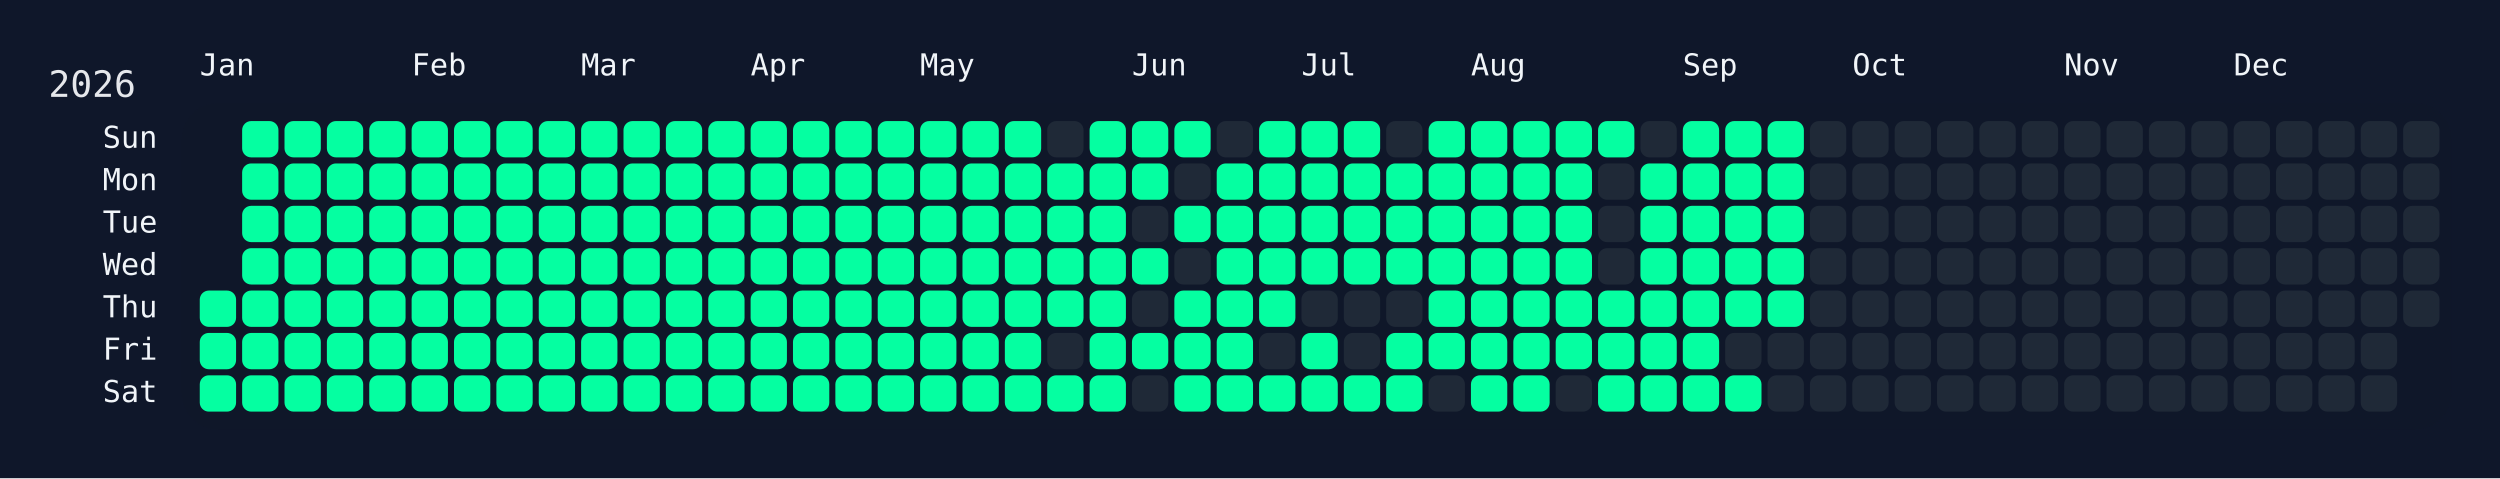
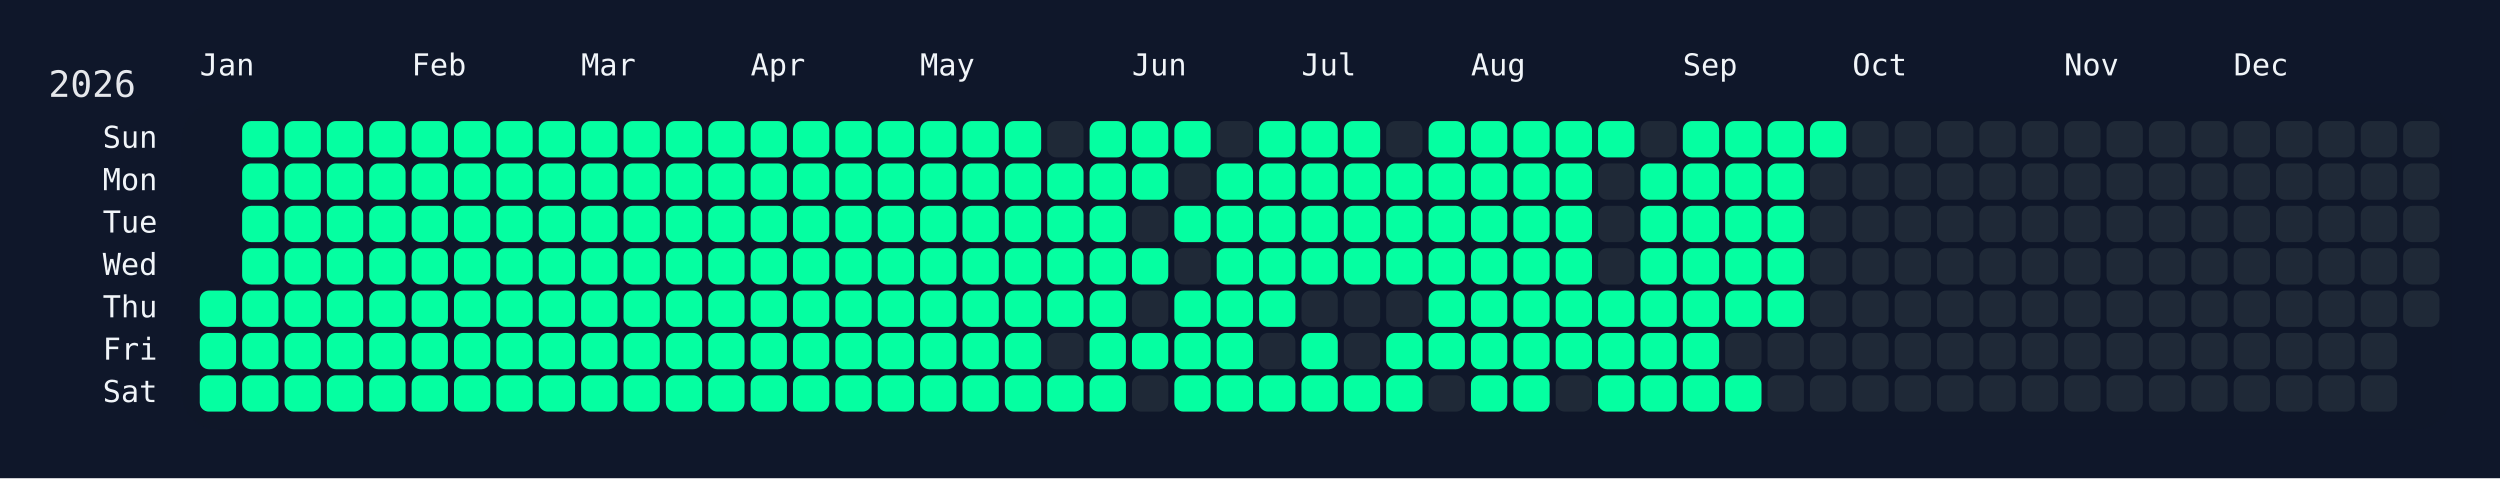
<svg xmlns="http://www.w3.org/2000/svg" width="826" height="158" viewBox="0 0 826 158">
  <rect width="826" height="158" fill="#0f172a" />
  <rect x="60" y="34" width="750" height="108" rx="12" ry="12" fill="rgba(15, 23, 42, 0.8)" />
  <text x="16" y="32" font-size="12" fill="#e5e7eb" font-family="JetBrains Mono, ui-monospace, SFMono-Regular, Menlo, Monaco, Consolas, monospace">2026</text>
  <text x="66" y="18" font-size="10" fill="#f1f5f9" font-family="JetBrains Mono, ui-monospace, SFMono-Regular, Menlo, Monaco, Consolas, monospace" dominant-baseline="hanging">Jan</text>
  <text x="136" y="18" font-size="10" fill="#f1f5f9" font-family="JetBrains Mono, ui-monospace, SFMono-Regular, Menlo, Monaco, Consolas, monospace" dominant-baseline="hanging">Feb</text>
  <text x="192" y="18" font-size="10" fill="#f1f5f9" font-family="JetBrains Mono, ui-monospace, SFMono-Regular, Menlo, Monaco, Consolas, monospace" dominant-baseline="hanging">Mar</text>
  <text x="248" y="18" font-size="10" fill="#f1f5f9" font-family="JetBrains Mono, ui-monospace, SFMono-Regular, Menlo, Monaco, Consolas, monospace" dominant-baseline="hanging">Apr</text>
  <text x="304" y="18" font-size="10" fill="#f1f5f9" font-family="JetBrains Mono, ui-monospace, SFMono-Regular, Menlo, Monaco, Consolas, monospace" dominant-baseline="hanging">May</text>
  <text x="374" y="18" font-size="10" fill="#f1f5f9" font-family="JetBrains Mono, ui-monospace, SFMono-Regular, Menlo, Monaco, Consolas, monospace" dominant-baseline="hanging">Jun</text>
  <text x="430" y="18" font-size="10" fill="#f1f5f9" font-family="JetBrains Mono, ui-monospace, SFMono-Regular, Menlo, Monaco, Consolas, monospace" dominant-baseline="hanging">Jul</text>
  <text x="486" y="18" font-size="10" fill="#f1f5f9" font-family="JetBrains Mono, ui-monospace, SFMono-Regular, Menlo, Monaco, Consolas, monospace" dominant-baseline="hanging">Aug</text>
  <text x="556" y="18" font-size="10" fill="#f1f5f9" font-family="JetBrains Mono, ui-monospace, SFMono-Regular, Menlo, Monaco, Consolas, monospace" dominant-baseline="hanging">Sep</text>
  <text x="612" y="18" font-size="10" fill="#f1f5f9" font-family="JetBrains Mono, ui-monospace, SFMono-Regular, Menlo, Monaco, Consolas, monospace" dominant-baseline="hanging">Oct</text>
  <text x="682" y="18" font-size="10" fill="#f1f5f9" font-family="JetBrains Mono, ui-monospace, SFMono-Regular, Menlo, Monaco, Consolas, monospace" dominant-baseline="hanging">Nov</text>
  <text x="738" y="18" font-size="10" fill="#f1f5f9" font-family="JetBrains Mono, ui-monospace, SFMono-Regular, Menlo, Monaco, Consolas, monospace" dominant-baseline="hanging">Dec</text>
  <text x="52" y="46.0" font-size="10" fill="#f1f5f9" font-family="JetBrains Mono, ui-monospace, SFMono-Regular, Menlo, Monaco, Consolas, monospace" text-anchor="end" dominant-baseline="middle">Sun</text>
  <text x="52" y="60.0" font-size="10" fill="#f1f5f9" font-family="JetBrains Mono, ui-monospace, SFMono-Regular, Menlo, Monaco, Consolas, monospace" text-anchor="end" dominant-baseline="middle">Mon</text>
  <text x="52" y="74.0" font-size="10" fill="#f1f5f9" font-family="JetBrains Mono, ui-monospace, SFMono-Regular, Menlo, Monaco, Consolas, monospace" text-anchor="end" dominant-baseline="middle">Tue</text>
  <text x="52" y="88.0" font-size="10" fill="#f1f5f9" font-family="JetBrains Mono, ui-monospace, SFMono-Regular, Menlo, Monaco, Consolas, monospace" text-anchor="end" dominant-baseline="middle">Wed</text>
  <text x="52" y="102.0" font-size="10" fill="#f1f5f9" font-family="JetBrains Mono, ui-monospace, SFMono-Regular, Menlo, Monaco, Consolas, monospace" text-anchor="end" dominant-baseline="middle">Thu</text>
  <text x="52" y="116.0" font-size="10" fill="#f1f5f9" font-family="JetBrains Mono, ui-monospace, SFMono-Regular, Menlo, Monaco, Consolas, monospace" text-anchor="end" dominant-baseline="middle">Fri</text>
  <text x="52" y="130.0" font-size="10" fill="#f1f5f9" font-family="JetBrains Mono, ui-monospace, SFMono-Regular, Menlo, Monaco, Consolas, monospace" text-anchor="end" dominant-baseline="middle">Sat</text>
  <g transform="translate(66,40)">
    <rect x="0" y="56" width="12" height="12" rx="3" ry="3" fill="#05ffa1" data-date="2026-01-01" />
    <rect x="0" y="70" width="12" height="12" rx="3" ry="3" fill="#05ffa1" data-date="2026-01-02" />
    <rect x="0" y="84" width="12" height="12" rx="3" ry="3" fill="#05ffa1" data-date="2026-01-03" />
    <rect x="14" y="0" width="12" height="12" rx="3" ry="3" fill="#05ffa1" data-date="2026-01-04" />
    <rect x="14" y="14" width="12" height="12" rx="3" ry="3" fill="#05ffa1" data-date="2026-01-05" />
    <rect x="14" y="28" width="12" height="12" rx="3" ry="3" fill="#05ffa1" data-date="2026-01-06" />
    <rect x="14" y="42" width="12" height="12" rx="3" ry="3" fill="#05ffa1" data-date="2026-01-07" />
    <rect x="14" y="56" width="12" height="12" rx="3" ry="3" fill="#05ffa1" data-date="2026-01-08" />
    <rect x="14" y="70" width="12" height="12" rx="3" ry="3" fill="#05ffa1" data-date="2026-01-09" />
    <rect x="14" y="84" width="12" height="12" rx="3" ry="3" fill="#05ffa1" data-date="2026-01-10" />
    <rect x="28" y="0" width="12" height="12" rx="3" ry="3" fill="#05ffa1" data-date="2026-01-11" />
    <rect x="28" y="14" width="12" height="12" rx="3" ry="3" fill="#05ffa1" data-date="2026-01-12" />
    <rect x="28" y="28" width="12" height="12" rx="3" ry="3" fill="#05ffa1" data-date="2026-01-13" />
    <rect x="28" y="42" width="12" height="12" rx="3" ry="3" fill="#05ffa1" data-date="2026-01-14" />
    <rect x="28" y="56" width="12" height="12" rx="3" ry="3" fill="#05ffa1" data-date="2026-01-15" />
    <rect x="28" y="70" width="12" height="12" rx="3" ry="3" fill="#05ffa1" data-date="2026-01-16" />
    <rect x="28" y="84" width="12" height="12" rx="3" ry="3" fill="#05ffa1" data-date="2026-01-17" />
    <rect x="42" y="0" width="12" height="12" rx="3" ry="3" fill="#05ffa1" data-date="2026-01-18" />
    <rect x="42" y="14" width="12" height="12" rx="3" ry="3" fill="#05ffa1" data-date="2026-01-19" />
    <rect x="42" y="28" width="12" height="12" rx="3" ry="3" fill="#05ffa1" data-date="2026-01-20" />
    <rect x="42" y="42" width="12" height="12" rx="3" ry="3" fill="#05ffa1" data-date="2026-01-21" />
    <rect x="42" y="56" width="12" height="12" rx="3" ry="3" fill="#05ffa1" data-date="2026-01-22" />
    <rect x="42" y="70" width="12" height="12" rx="3" ry="3" fill="#05ffa1" data-date="2026-01-23" />
    <rect x="42" y="84" width="12" height="12" rx="3" ry="3" fill="#05ffa1" data-date="2026-01-24" />
    <rect x="56" y="0" width="12" height="12" rx="3" ry="3" fill="#05ffa1" data-date="2026-01-25" />
    <rect x="56" y="14" width="12" height="12" rx="3" ry="3" fill="#05ffa1" data-date="2026-01-26" />
    <rect x="56" y="28" width="12" height="12" rx="3" ry="3" fill="#05ffa1" data-date="2026-01-27" />
    <rect x="56" y="42" width="12" height="12" rx="3" ry="3" fill="#05ffa1" data-date="2026-01-28" />
    <rect x="56" y="56" width="12" height="12" rx="3" ry="3" fill="#05ffa1" data-date="2026-01-29" />
    <rect x="56" y="70" width="12" height="12" rx="3" ry="3" fill="#05ffa1" data-date="2026-01-30" />
    <rect x="56" y="84" width="12" height="12" rx="3" ry="3" fill="#05ffa1" data-date="2026-01-31" />
    <rect x="70" y="0" width="12" height="12" rx="3" ry="3" fill="#05ffa1" data-date="2026-02-01" />
    <rect x="70" y="14" width="12" height="12" rx="3" ry="3" fill="#05ffa1" data-date="2026-02-02" />
    <rect x="70" y="28" width="12" height="12" rx="3" ry="3" fill="#05ffa1" data-date="2026-02-03" />
    <rect x="70" y="42" width="12" height="12" rx="3" ry="3" fill="#05ffa1" data-date="2026-02-04" />
    <rect x="70" y="56" width="12" height="12" rx="3" ry="3" fill="#05ffa1" data-date="2026-02-05" />
    <rect x="70" y="70" width="12" height="12" rx="3" ry="3" fill="#05ffa1" data-date="2026-02-06" />
    <rect x="70" y="84" width="12" height="12" rx="3" ry="3" fill="#05ffa1" data-date="2026-02-07" />
    <rect x="84" y="0" width="12" height="12" rx="3" ry="3" fill="#05ffa1" data-date="2026-02-08" />
    <rect x="84" y="14" width="12" height="12" rx="3" ry="3" fill="#05ffa1" data-date="2026-02-09" />
    <rect x="84" y="28" width="12" height="12" rx="3" ry="3" fill="#05ffa1" data-date="2026-02-10" />
    <rect x="84" y="42" width="12" height="12" rx="3" ry="3" fill="#05ffa1" data-date="2026-02-11" />
    <rect x="84" y="56" width="12" height="12" rx="3" ry="3" fill="#05ffa1" data-date="2026-02-12" />
    <rect x="84" y="70" width="12" height="12" rx="3" ry="3" fill="#05ffa1" data-date="2026-02-13" />
    <rect x="84" y="84" width="12" height="12" rx="3" ry="3" fill="#05ffa1" data-date="2026-02-14" />
    <rect x="98" y="0" width="12" height="12" rx="3" ry="3" fill="#05ffa1" data-date="2026-02-15" />
    <rect x="98" y="14" width="12" height="12" rx="3" ry="3" fill="#05ffa1" data-date="2026-02-16" />
    <rect x="98" y="28" width="12" height="12" rx="3" ry="3" fill="#05ffa1" data-date="2026-02-17" />
    <rect x="98" y="42" width="12" height="12" rx="3" ry="3" fill="#05ffa1" data-date="2026-02-18" />
    <rect x="98" y="56" width="12" height="12" rx="3" ry="3" fill="#05ffa1" data-date="2026-02-19" />
    <rect x="98" y="70" width="12" height="12" rx="3" ry="3" fill="#05ffa1" data-date="2026-02-20" />
    <rect x="98" y="84" width="12" height="12" rx="3" ry="3" fill="#05ffa1" data-date="2026-02-21" />
    <rect x="112" y="0" width="12" height="12" rx="3" ry="3" fill="#05ffa1" data-date="2026-02-22" />
    <rect x="112" y="14" width="12" height="12" rx="3" ry="3" fill="#05ffa1" data-date="2026-02-23" />
    <rect x="112" y="28" width="12" height="12" rx="3" ry="3" fill="#05ffa1" data-date="2026-02-24" />
    <rect x="112" y="42" width="12" height="12" rx="3" ry="3" fill="#05ffa1" data-date="2026-02-25" />
    <rect x="112" y="56" width="12" height="12" rx="3" ry="3" fill="#05ffa1" data-date="2026-02-26" />
    <rect x="112" y="70" width="12" height="12" rx="3" ry="3" fill="#05ffa1" data-date="2026-02-27" />
    <rect x="112" y="84" width="12" height="12" rx="3" ry="3" fill="#05ffa1" data-date="2026-02-28" />
    <rect x="126" y="0" width="12" height="12" rx="3" ry="3" fill="#05ffa1" data-date="2026-03-01" />
    <rect x="126" y="14" width="12" height="12" rx="3" ry="3" fill="#05ffa1" data-date="2026-03-02" />
    <rect x="126" y="28" width="12" height="12" rx="3" ry="3" fill="#05ffa1" data-date="2026-03-03" />
    <rect x="126" y="42" width="12" height="12" rx="3" ry="3" fill="#05ffa1" data-date="2026-03-04" />
    <rect x="126" y="56" width="12" height="12" rx="3" ry="3" fill="#05ffa1" data-date="2026-03-05" />
    <rect x="126" y="70" width="12" height="12" rx="3" ry="3" fill="#05ffa1" data-date="2026-03-06" />
    <rect x="126" y="84" width="12" height="12" rx="3" ry="3" fill="#05ffa1" data-date="2026-03-07" />
    <rect x="140" y="0" width="12" height="12" rx="3" ry="3" fill="#05ffa1" data-date="2026-03-08" />
    <rect x="140" y="14" width="12" height="12" rx="3" ry="3" fill="#05ffa1" data-date="2026-03-09" />
    <rect x="140" y="28" width="12" height="12" rx="3" ry="3" fill="#05ffa1" data-date="2026-03-10" />
    <rect x="140" y="42" width="12" height="12" rx="3" ry="3" fill="#05ffa1" data-date="2026-03-11" />
    <rect x="140" y="56" width="12" height="12" rx="3" ry="3" fill="#05ffa1" data-date="2026-03-12" />
    <rect x="140" y="70" width="12" height="12" rx="3" ry="3" fill="#05ffa1" data-date="2026-03-13" />
    <rect x="140" y="84" width="12" height="12" rx="3" ry="3" fill="#05ffa1" data-date="2026-03-14" />
    <rect x="154" y="0" width="12" height="12" rx="3" ry="3" fill="#05ffa1" data-date="2026-03-15" />
    <rect x="154" y="14" width="12" height="12" rx="3" ry="3" fill="#05ffa1" data-date="2026-03-16" />
    <rect x="154" y="28" width="12" height="12" rx="3" ry="3" fill="#05ffa1" data-date="2026-03-17" />
    <rect x="154" y="42" width="12" height="12" rx="3" ry="3" fill="#05ffa1" data-date="2026-03-18" />
    <rect x="154" y="56" width="12" height="12" rx="3" ry="3" fill="#05ffa1" data-date="2026-03-19" />
    <rect x="154" y="70" width="12" height="12" rx="3" ry="3" fill="#05ffa1" data-date="2026-03-20" />
    <rect x="154" y="84" width="12" height="12" rx="3" ry="3" fill="#05ffa1" data-date="2026-03-21" />
    <rect x="168" y="0" width="12" height="12" rx="3" ry="3" fill="#05ffa1" data-date="2026-03-22" />
    <rect x="168" y="14" width="12" height="12" rx="3" ry="3" fill="#05ffa1" data-date="2026-03-23" />
    <rect x="168" y="28" width="12" height="12" rx="3" ry="3" fill="#05ffa1" data-date="2026-03-24" />
    <rect x="168" y="42" width="12" height="12" rx="3" ry="3" fill="#05ffa1" data-date="2026-03-25" />
    <rect x="168" y="56" width="12" height="12" rx="3" ry="3" fill="#05ffa1" data-date="2026-03-26" />
    <rect x="168" y="70" width="12" height="12" rx="3" ry="3" fill="#05ffa1" data-date="2026-03-27" />
    <rect x="168" y="84" width="12" height="12" rx="3" ry="3" fill="#05ffa1" data-date="2026-03-28" />
    <rect x="182" y="0" width="12" height="12" rx="3" ry="3" fill="#05ffa1" data-date="2026-03-29" />
    <rect x="182" y="14" width="12" height="12" rx="3" ry="3" fill="#05ffa1" data-date="2026-03-30" />
    <rect x="182" y="28" width="12" height="12" rx="3" ry="3" fill="#05ffa1" data-date="2026-03-31" />
    <rect x="182" y="42" width="12" height="12" rx="3" ry="3" fill="#05ffa1" data-date="2026-04-01" />
    <rect x="182" y="56" width="12" height="12" rx="3" ry="3" fill="#05ffa1" data-date="2026-04-02" />
    <rect x="182" y="70" width="12" height="12" rx="3" ry="3" fill="#05ffa1" data-date="2026-04-03" />
    <rect x="182" y="84" width="12" height="12" rx="3" ry="3" fill="#05ffa1" data-date="2026-04-04" />
    <rect x="196" y="0" width="12" height="12" rx="3" ry="3" fill="#05ffa1" data-date="2026-04-05" />
    <rect x="196" y="14" width="12" height="12" rx="3" ry="3" fill="#05ffa1" data-date="2026-04-06" />
    <rect x="196" y="28" width="12" height="12" rx="3" ry="3" fill="#05ffa1" data-date="2026-04-07" />
    <rect x="196" y="42" width="12" height="12" rx="3" ry="3" fill="#05ffa1" data-date="2026-04-08" />
    <rect x="196" y="56" width="12" height="12" rx="3" ry="3" fill="#05ffa1" data-date="2026-04-09" />
    <rect x="196" y="70" width="12" height="12" rx="3" ry="3" fill="#05ffa1" data-date="2026-04-10" />
    <rect x="196" y="84" width="12" height="12" rx="3" ry="3" fill="#05ffa1" data-date="2026-04-11" />
    <rect x="210" y="0" width="12" height="12" rx="3" ry="3" fill="#05ffa1" data-date="2026-04-12" />
    <rect x="210" y="14" width="12" height="12" rx="3" ry="3" fill="#05ffa1" data-date="2026-04-13" />
    <rect x="210" y="28" width="12" height="12" rx="3" ry="3" fill="#05ffa1" data-date="2026-04-14" />
    <rect x="210" y="42" width="12" height="12" rx="3" ry="3" fill="#05ffa1" data-date="2026-04-15" />
    <rect x="210" y="56" width="12" height="12" rx="3" ry="3" fill="#05ffa1" data-date="2026-04-16" />
    <rect x="210" y="70" width="12" height="12" rx="3" ry="3" fill="#05ffa1" data-date="2026-04-17" />
    <rect x="210" y="84" width="12" height="12" rx="3" ry="3" fill="#05ffa1" data-date="2026-04-18" />
    <rect x="224" y="0" width="12" height="12" rx="3" ry="3" fill="#05ffa1" data-date="2026-04-19" />
    <rect x="224" y="14" width="12" height="12" rx="3" ry="3" fill="#05ffa1" data-date="2026-04-20" />
    <rect x="224" y="28" width="12" height="12" rx="3" ry="3" fill="#05ffa1" data-date="2026-04-21" />
    <rect x="224" y="42" width="12" height="12" rx="3" ry="3" fill="#05ffa1" data-date="2026-04-22" />
    <rect x="224" y="56" width="12" height="12" rx="3" ry="3" fill="#05ffa1" data-date="2026-04-23" />
    <rect x="224" y="70" width="12" height="12" rx="3" ry="3" fill="#05ffa1" data-date="2026-04-24" />
    <rect x="224" y="84" width="12" height="12" rx="3" ry="3" fill="#05ffa1" data-date="2026-04-25" />
    <rect x="238" y="0" width="12" height="12" rx="3" ry="3" fill="#05ffa1" data-date="2026-04-26" />
    <rect x="238" y="14" width="12" height="12" rx="3" ry="3" fill="#05ffa1" data-date="2026-04-27" />
    <rect x="238" y="28" width="12" height="12" rx="3" ry="3" fill="#05ffa1" data-date="2026-04-28" />
    <rect x="238" y="42" width="12" height="12" rx="3" ry="3" fill="#05ffa1" data-date="2026-04-29" />
    <rect x="238" y="56" width="12" height="12" rx="3" ry="3" fill="#05ffa1" data-date="2026-04-30" />
    <rect x="238" y="70" width="12" height="12" rx="3" ry="3" fill="#05ffa1" data-date="2026-05-01" />
    <rect x="238" y="84" width="12" height="12" rx="3" ry="3" fill="#05ffa1" data-date="2026-05-02" />
    <rect x="252" y="0" width="12" height="12" rx="3" ry="3" fill="#05ffa1" data-date="2026-05-03" />
    <rect x="252" y="14" width="12" height="12" rx="3" ry="3" fill="#05ffa1" data-date="2026-05-04" />
    <rect x="252" y="28" width="12" height="12" rx="3" ry="3" fill="#05ffa1" data-date="2026-05-05" />
    <rect x="252" y="42" width="12" height="12" rx="3" ry="3" fill="#05ffa1" data-date="2026-05-06" />
    <rect x="252" y="56" width="12" height="12" rx="3" ry="3" fill="#05ffa1" data-date="2026-05-07" />
    <rect x="252" y="70" width="12" height="12" rx="3" ry="3" fill="#05ffa1" data-date="2026-05-08" />
    <rect x="252" y="84" width="12" height="12" rx="3" ry="3" fill="#05ffa1" data-date="2026-05-09" />
    <rect x="266" y="0" width="12" height="12" rx="3" ry="3" fill="#05ffa1" data-date="2026-05-10" />
    <rect x="266" y="14" width="12" height="12" rx="3" ry="3" fill="#05ffa1" data-date="2026-05-11" />
    <rect x="266" y="28" width="12" height="12" rx="3" ry="3" fill="#05ffa1" data-date="2026-05-12" />
    <rect x="266" y="42" width="12" height="12" rx="3" ry="3" fill="#05ffa1" data-date="2026-05-13" />
    <rect x="266" y="56" width="12" height="12" rx="3" ry="3" fill="#05ffa1" data-date="2026-05-14" />
    <rect x="266" y="70" width="12" height="12" rx="3" ry="3" fill="#05ffa1" data-date="2026-05-15" />
    <rect x="266" y="84" width="12" height="12" rx="3" ry="3" fill="#05ffa1" data-date="2026-05-16" />
    <rect x="280" y="0" width="12" height="12" rx="3" ry="3" fill="#1f2937" data-date="2026-05-17" />
    <rect x="280" y="14" width="12" height="12" rx="3" ry="3" fill="#05ffa1" data-date="2026-05-18" />
    <rect x="280" y="28" width="12" height="12" rx="3" ry="3" fill="#05ffa1" data-date="2026-05-19" />
    <rect x="280" y="42" width="12" height="12" rx="3" ry="3" fill="#05ffa1" data-date="2026-05-20" />
    <rect x="280" y="56" width="12" height="12" rx="3" ry="3" fill="#05ffa1" data-date="2026-05-21" />
    <rect x="280" y="70" width="12" height="12" rx="3" ry="3" fill="#1f2937" data-date="2026-05-22" />
    <rect x="280" y="84" width="12" height="12" rx="3" ry="3" fill="#05ffa1" data-date="2026-05-23" />
    <rect x="294" y="0" width="12" height="12" rx="3" ry="3" fill="#05ffa1" data-date="2026-05-24" />
    <rect x="294" y="14" width="12" height="12" rx="3" ry="3" fill="#05ffa1" data-date="2026-05-25" />
    <rect x="294" y="28" width="12" height="12" rx="3" ry="3" fill="#05ffa1" data-date="2026-05-26" />
    <rect x="294" y="42" width="12" height="12" rx="3" ry="3" fill="#05ffa1" data-date="2026-05-27" />
    <rect x="294" y="56" width="12" height="12" rx="3" ry="3" fill="#05ffa1" data-date="2026-05-28" />
    <rect x="294" y="70" width="12" height="12" rx="3" ry="3" fill="#05ffa1" data-date="2026-05-29" />
    <rect x="294" y="84" width="12" height="12" rx="3" ry="3" fill="#05ffa1" data-date="2026-05-30" />
    <rect x="308" y="0" width="12" height="12" rx="3" ry="3" fill="#05ffa1" data-date="2026-05-31" />
    <rect x="308" y="14" width="12" height="12" rx="3" ry="3" fill="#05ffa1" data-date="2026-06-01" />
    <rect x="308" y="28" width="12" height="12" rx="3" ry="3" fill="#1f2937" data-date="2026-06-02" />
    <rect x="308" y="42" width="12" height="12" rx="3" ry="3" fill="#05ffa1" data-date="2026-06-03" />
    <rect x="308" y="56" width="12" height="12" rx="3" ry="3" fill="#1f2937" data-date="2026-06-04" />
    <rect x="308" y="70" width="12" height="12" rx="3" ry="3" fill="#05ffa1" data-date="2026-06-05" />
    <rect x="308" y="84" width="12" height="12" rx="3" ry="3" fill="#1f2937" data-date="2026-06-06" />
    <rect x="322" y="0" width="12" height="12" rx="3" ry="3" fill="#05ffa1" data-date="2026-06-07" />
    <rect x="322" y="14" width="12" height="12" rx="3" ry="3" fill="#1f2937" data-date="2026-06-08" />
    <rect x="322" y="28" width="12" height="12" rx="3" ry="3" fill="#05ffa1" data-date="2026-06-09" />
    <rect x="322" y="42" width="12" height="12" rx="3" ry="3" fill="#1f2937" data-date="2026-06-10" />
    <rect x="322" y="56" width="12" height="12" rx="3" ry="3" fill="#05ffa1" data-date="2026-06-11" />
    <rect x="322" y="70" width="12" height="12" rx="3" ry="3" fill="#05ffa1" data-date="2026-06-12" />
    <rect x="322" y="84" width="12" height="12" rx="3" ry="3" fill="#05ffa1" data-date="2026-06-13" />
    <rect x="336" y="0" width="12" height="12" rx="3" ry="3" fill="#1f2937" data-date="2026-06-14" />
    <rect x="336" y="14" width="12" height="12" rx="3" ry="3" fill="#05ffa1" data-date="2026-06-15" />
    <rect x="336" y="28" width="12" height="12" rx="3" ry="3" fill="#05ffa1" data-date="2026-06-16" />
    <rect x="336" y="42" width="12" height="12" rx="3" ry="3" fill="#05ffa1" data-date="2026-06-17" />
    <rect x="336" y="56" width="12" height="12" rx="3" ry="3" fill="#05ffa1" data-date="2026-06-18" />
    <rect x="336" y="70" width="12" height="12" rx="3" ry="3" fill="#05ffa1" data-date="2026-06-19" />
    <rect x="336" y="84" width="12" height="12" rx="3" ry="3" fill="#05ffa1" data-date="2026-06-20" />
    <rect x="350" y="0" width="12" height="12" rx="3" ry="3" fill="#05ffa1" data-date="2026-06-21" />
    <rect x="350" y="14" width="12" height="12" rx="3" ry="3" fill="#05ffa1" data-date="2026-06-22" />
    <rect x="350" y="28" width="12" height="12" rx="3" ry="3" fill="#05ffa1" data-date="2026-06-23" />
    <rect x="350" y="42" width="12" height="12" rx="3" ry="3" fill="#05ffa1" data-date="2026-06-24" />
    <rect x="350" y="56" width="12" height="12" rx="3" ry="3" fill="#05ffa1" data-date="2026-06-25" />
    <rect x="350" y="70" width="12" height="12" rx="3" ry="3" fill="#1f2937" data-date="2026-06-26" />
    <rect x="350" y="84" width="12" height="12" rx="3" ry="3" fill="#05ffa1" data-date="2026-06-27" />
    <rect x="364" y="0" width="12" height="12" rx="3" ry="3" fill="#05ffa1" data-date="2026-06-28" />
    <rect x="364" y="14" width="12" height="12" rx="3" ry="3" fill="#05ffa1" data-date="2026-06-29" />
    <rect x="364" y="28" width="12" height="12" rx="3" ry="3" fill="#05ffa1" data-date="2026-06-30" />
    <rect x="364" y="42" width="12" height="12" rx="3" ry="3" fill="#05ffa1" data-date="2026-07-01" />
    <rect x="364" y="56" width="12" height="12" rx="3" ry="3" fill="#1f2937" data-date="2026-07-02" />
    <rect x="364" y="70" width="12" height="12" rx="3" ry="3" fill="#05ffa1" data-date="2026-07-03" />
    <rect x="364" y="84" width="12" height="12" rx="3" ry="3" fill="#05ffa1" data-date="2026-07-04" />
    <rect x="378" y="0" width="12" height="12" rx="3" ry="3" fill="#05ffa1" data-date="2026-07-05" />
    <rect x="378" y="14" width="12" height="12" rx="3" ry="3" fill="#05ffa1" data-date="2026-07-06" />
    <rect x="378" y="28" width="12" height="12" rx="3" ry="3" fill="#05ffa1" data-date="2026-07-07" />
    <rect x="378" y="42" width="12" height="12" rx="3" ry="3" fill="#05ffa1" data-date="2026-07-08" />
    <rect x="378" y="56" width="12" height="12" rx="3" ry="3" fill="#1f2937" data-date="2026-07-09" />
    <rect x="378" y="70" width="12" height="12" rx="3" ry="3" fill="#1f2937" data-date="2026-07-10" />
    <rect x="378" y="84" width="12" height="12" rx="3" ry="3" fill="#05ffa1" data-date="2026-07-11" />
    <rect x="392" y="0" width="12" height="12" rx="3" ry="3" fill="#1f2937" data-date="2026-07-12" />
    <rect x="392" y="14" width="12" height="12" rx="3" ry="3" fill="#05ffa1" data-date="2026-07-13" />
    <rect x="392" y="28" width="12" height="12" rx="3" ry="3" fill="#05ffa1" data-date="2026-07-14" />
    <rect x="392" y="42" width="12" height="12" rx="3" ry="3" fill="#05ffa1" data-date="2026-07-15" />
    <rect x="392" y="56" width="12" height="12" rx="3" ry="3" fill="#1f2937" data-date="2026-07-16" />
    <rect x="392" y="70" width="12" height="12" rx="3" ry="3" fill="#05ffa1" data-date="2026-07-17" />
    <rect x="392" y="84" width="12" height="12" rx="3" ry="3" fill="#05ffa1" data-date="2026-07-18" />
    <rect x="406" y="0" width="12" height="12" rx="3" ry="3" fill="#05ffa1" data-date="2026-07-19" />
    <rect x="406" y="14" width="12" height="12" rx="3" ry="3" fill="#05ffa1" data-date="2026-07-20" />
    <rect x="406" y="28" width="12" height="12" rx="3" ry="3" fill="#05ffa1" data-date="2026-07-21" />
    <rect x="406" y="42" width="12" height="12" rx="3" ry="3" fill="#05ffa1" data-date="2026-07-22" />
    <rect x="406" y="56" width="12" height="12" rx="3" ry="3" fill="#05ffa1" data-date="2026-07-23" />
    <rect x="406" y="70" width="12" height="12" rx="3" ry="3" fill="#05ffa1" data-date="2026-07-24" />
    <rect x="406" y="84" width="12" height="12" rx="3" ry="3" fill="#1f2937" data-date="2026-07-25" />
    <rect x="420" y="0" width="12" height="12" rx="3" ry="3" fill="#05ffa1" data-date="2026-07-26" />
    <rect x="420" y="14" width="12" height="12" rx="3" ry="3" fill="#05ffa1" data-date="2026-07-27" />
    <rect x="420" y="28" width="12" height="12" rx="3" ry="3" fill="#05ffa1" data-date="2026-07-28" />
    <rect x="420" y="42" width="12" height="12" rx="3" ry="3" fill="#05ffa1" data-date="2026-07-29" />
    <rect x="420" y="56" width="12" height="12" rx="3" ry="3" fill="#05ffa1" data-date="2026-07-30" />
    <rect x="420" y="70" width="12" height="12" rx="3" ry="3" fill="#05ffa1" data-date="2026-07-31" />
    <rect x="420" y="84" width="12" height="12" rx="3" ry="3" fill="#05ffa1" data-date="2026-08-01" />
    <rect x="434" y="0" width="12" height="12" rx="3" ry="3" fill="#05ffa1" data-date="2026-08-02" />
    <rect x="434" y="14" width="12" height="12" rx="3" ry="3" fill="#05ffa1" data-date="2026-08-03" />
    <rect x="434" y="28" width="12" height="12" rx="3" ry="3" fill="#05ffa1" data-date="2026-08-04" />
    <rect x="434" y="42" width="12" height="12" rx="3" ry="3" fill="#05ffa1" data-date="2026-08-05" />
    <rect x="434" y="56" width="12" height="12" rx="3" ry="3" fill="#05ffa1" data-date="2026-08-06" />
    <rect x="434" y="70" width="12" height="12" rx="3" ry="3" fill="#05ffa1" data-date="2026-08-07" />
    <rect x="434" y="84" width="12" height="12" rx="3" ry="3" fill="#05ffa1" data-date="2026-08-08" />
    <rect x="448" y="0" width="12" height="12" rx="3" ry="3" fill="#05ffa1" data-date="2026-08-09" />
    <rect x="448" y="14" width="12" height="12" rx="3" ry="3" fill="#05ffa1" data-date="2026-08-10" />
    <rect x="448" y="28" width="12" height="12" rx="3" ry="3" fill="#05ffa1" data-date="2026-08-11" />
    <rect x="448" y="42" width="12" height="12" rx="3" ry="3" fill="#05ffa1" data-date="2026-08-12" />
    <rect x="448" y="56" width="12" height="12" rx="3" ry="3" fill="#05ffa1" data-date="2026-08-13" />
    <rect x="448" y="70" width="12" height="12" rx="3" ry="3" fill="#05ffa1" data-date="2026-08-14" />
    <rect x="448" y="84" width="12" height="12" rx="3" ry="3" fill="#1f2937" data-date="2026-08-15" />
    <rect x="462" y="0" width="12" height="12" rx="3" ry="3" fill="#05ffa1" data-date="2026-08-16" />
    <rect x="462" y="14" width="12" height="12" rx="3" ry="3" fill="#1f2937" data-date="2026-08-17" />
    <rect x="462" y="28" width="12" height="12" rx="3" ry="3" fill="#1f2937" data-date="2026-08-18" />
    <rect x="462" y="42" width="12" height="12" rx="3" ry="3" fill="#1f2937" data-date="2026-08-19" />
    <rect x="462" y="56" width="12" height="12" rx="3" ry="3" fill="#05ffa1" data-date="2026-08-20" />
    <rect x="462" y="70" width="12" height="12" rx="3" ry="3" fill="#05ffa1" data-date="2026-08-21" />
    <rect x="462" y="84" width="12" height="12" rx="3" ry="3" fill="#05ffa1" data-date="2026-08-22" />
    <rect x="476" y="0" width="12" height="12" rx="3" ry="3" fill="#1f2937" data-date="2026-08-23" />
    <rect x="476" y="14" width="12" height="12" rx="3" ry="3" fill="#05ffa1" data-date="2026-08-24" />
    <rect x="476" y="28" width="12" height="12" rx="3" ry="3" fill="#05ffa1" data-date="2026-08-25" />
    <rect x="476" y="42" width="12" height="12" rx="3" ry="3" fill="#05ffa1" data-date="2026-08-26" />
    <rect x="476" y="56" width="12" height="12" rx="3" ry="3" fill="#05ffa1" data-date="2026-08-27" />
    <rect x="476" y="70" width="12" height="12" rx="3" ry="3" fill="#05ffa1" data-date="2026-08-28" />
    <rect x="476" y="84" width="12" height="12" rx="3" ry="3" fill="#05ffa1" data-date="2026-08-29" />
    <rect x="490" y="0" width="12" height="12" rx="3" ry="3" fill="#05ffa1" data-date="2026-08-30" />
    <rect x="490" y="14" width="12" height="12" rx="3" ry="3" fill="#05ffa1" data-date="2026-08-31" />
    <rect x="490" y="28" width="12" height="12" rx="3" ry="3" fill="#05ffa1" data-date="2026-09-01" />
    <rect x="490" y="42" width="12" height="12" rx="3" ry="3" fill="#05ffa1" data-date="2026-09-02" />
    <rect x="490" y="56" width="12" height="12" rx="3" ry="3" fill="#05ffa1" data-date="2026-09-03" />
    <rect x="490" y="70" width="12" height="12" rx="3" ry="3" fill="#05ffa1" data-date="2026-09-04" />
    <rect x="490" y="84" width="12" height="12" rx="3" ry="3" fill="#05ffa1" data-date="2026-09-05" />
    <rect x="504" y="0" width="12" height="12" rx="3" ry="3" fill="#05ffa1" data-date="2026-09-06" />
    <rect x="504" y="14" width="12" height="12" rx="3" ry="3" fill="#05ffa1" data-date="2026-09-07" />
    <rect x="504" y="28" width="12" height="12" rx="3" ry="3" fill="#05ffa1" data-date="2026-09-08" />
    <rect x="504" y="42" width="12" height="12" rx="3" ry="3" fill="#05ffa1" data-date="2026-09-09" />
    <rect x="504" y="56" width="12" height="12" rx="3" ry="3" fill="#05ffa1" data-date="2026-09-10" />
    <rect x="504" y="70" width="12" height="12" rx="3" ry="3" fill="#1f2937" data-date="2026-09-11" />
    <rect x="504" y="84" width="12" height="12" rx="3" ry="3" fill="#05ffa1" data-date="2026-09-12" />
    <rect x="518" y="0" width="12" height="12" rx="3" ry="3" fill="#05ffa1" data-date="2026-09-13" />
    <rect x="518" y="14" width="12" height="12" rx="3" ry="3" fill="#05ffa1" data-date="2026-09-14" />
    <rect x="518" y="28" width="12" height="12" rx="3" ry="3" fill="#05ffa1" data-date="2026-09-15" />
    <rect x="518" y="42" width="12" height="12" rx="3" ry="3" fill="#05ffa1" data-date="2026-09-16" />
    <rect x="518" y="56" width="12" height="12" rx="3" ry="3" fill="#05ffa1" data-date="2026-09-17" />
    <rect x="518" y="70" width="12" height="12" rx="3" ry="3" fill="#1f2937" data-date="2026-09-18" />
    <rect x="518" y="84" width="12" height="12" rx="3" ry="3" fill="#1f2937" data-date="2026-09-19" />
-     <rect x="532" y="0" width="12" height="12" rx="3" ry="3" fill="#1f2937" data-date="2026-09-20" />
+     <rect x="532" y="0" width="12" height="12" rx="3" ry="3" fill="#05ffa1" data-date="2026-09-20" />
    <rect x="532" y="14" width="12" height="12" rx="3" ry="3" fill="#1f2937" data-date="2026-09-21" />
    <rect x="532" y="28" width="12" height="12" rx="3" ry="3" fill="#1f2937" data-date="2026-09-22" />
    <rect x="532" y="42" width="12" height="12" rx="3" ry="3" fill="#1f2937" data-date="2026-09-23" />
    <rect x="532" y="56" width="12" height="12" rx="3" ry="3" fill="#1f2937" data-date="2026-09-24" />
    <rect x="532" y="70" width="12" height="12" rx="3" ry="3" fill="#1f2937" data-date="2026-09-25" />
    <rect x="532" y="84" width="12" height="12" rx="3" ry="3" fill="#1f2937" data-date="2026-09-26" />
    <rect x="546" y="0" width="12" height="12" rx="3" ry="3" fill="#1f2937" data-date="2026-09-27" />
    <rect x="546" y="14" width="12" height="12" rx="3" ry="3" fill="#1f2937" data-date="2026-09-28" />
    <rect x="546" y="28" width="12" height="12" rx="3" ry="3" fill="#1f2937" data-date="2026-09-29" />
    <rect x="546" y="42" width="12" height="12" rx="3" ry="3" fill="#1f2937" data-date="2026-09-30" />
    <rect x="546" y="56" width="12" height="12" rx="3" ry="3" fill="#1f2937" data-date="2026-10-01" />
    <rect x="546" y="70" width="12" height="12" rx="3" ry="3" fill="#1f2937" data-date="2026-10-02" />
    <rect x="546" y="84" width="12" height="12" rx="3" ry="3" fill="#1f2937" data-date="2026-10-03" />
    <rect x="560" y="0" width="12" height="12" rx="3" ry="3" fill="#1f2937" data-date="2026-10-04" />
    <rect x="560" y="14" width="12" height="12" rx="3" ry="3" fill="#1f2937" data-date="2026-10-05" />
    <rect x="560" y="28" width="12" height="12" rx="3" ry="3" fill="#1f2937" data-date="2026-10-06" />
    <rect x="560" y="42" width="12" height="12" rx="3" ry="3" fill="#1f2937" data-date="2026-10-07" />
    <rect x="560" y="56" width="12" height="12" rx="3" ry="3" fill="#1f2937" data-date="2026-10-08" />
    <rect x="560" y="70" width="12" height="12" rx="3" ry="3" fill="#1f2937" data-date="2026-10-09" />
    <rect x="560" y="84" width="12" height="12" rx="3" ry="3" fill="#1f2937" data-date="2026-10-10" />
    <rect x="574" y="0" width="12" height="12" rx="3" ry="3" fill="#1f2937" data-date="2026-10-11" />
    <rect x="574" y="14" width="12" height="12" rx="3" ry="3" fill="#1f2937" data-date="2026-10-12" />
    <rect x="574" y="28" width="12" height="12" rx="3" ry="3" fill="#1f2937" data-date="2026-10-13" />
    <rect x="574" y="42" width="12" height="12" rx="3" ry="3" fill="#1f2937" data-date="2026-10-14" />
    <rect x="574" y="56" width="12" height="12" rx="3" ry="3" fill="#1f2937" data-date="2026-10-15" />
    <rect x="574" y="70" width="12" height="12" rx="3" ry="3" fill="#1f2937" data-date="2026-10-16" />
    <rect x="574" y="84" width="12" height="12" rx="3" ry="3" fill="#1f2937" data-date="2026-10-17" />
    <rect x="588" y="0" width="12" height="12" rx="3" ry="3" fill="#1f2937" data-date="2026-10-18" />
    <rect x="588" y="14" width="12" height="12" rx="3" ry="3" fill="#1f2937" data-date="2026-10-19" />
    <rect x="588" y="28" width="12" height="12" rx="3" ry="3" fill="#1f2937" data-date="2026-10-20" />
    <rect x="588" y="42" width="12" height="12" rx="3" ry="3" fill="#1f2937" data-date="2026-10-21" />
    <rect x="588" y="56" width="12" height="12" rx="3" ry="3" fill="#1f2937" data-date="2026-10-22" />
    <rect x="588" y="70" width="12" height="12" rx="3" ry="3" fill="#1f2937" data-date="2026-10-23" />
    <rect x="588" y="84" width="12" height="12" rx="3" ry="3" fill="#1f2937" data-date="2026-10-24" />
    <rect x="602" y="0" width="12" height="12" rx="3" ry="3" fill="#1f2937" data-date="2026-10-25" />
    <rect x="602" y="14" width="12" height="12" rx="3" ry="3" fill="#1f2937" data-date="2026-10-26" />
    <rect x="602" y="28" width="12" height="12" rx="3" ry="3" fill="#1f2937" data-date="2026-10-27" />
    <rect x="602" y="42" width="12" height="12" rx="3" ry="3" fill="#1f2937" data-date="2026-10-28" />
    <rect x="602" y="56" width="12" height="12" rx="3" ry="3" fill="#1f2937" data-date="2026-10-29" />
    <rect x="602" y="70" width="12" height="12" rx="3" ry="3" fill="#1f2937" data-date="2026-10-30" />
    <rect x="602" y="84" width="12" height="12" rx="3" ry="3" fill="#1f2937" data-date="2026-10-31" />
    <rect x="616" y="0" width="12" height="12" rx="3" ry="3" fill="#1f2937" data-date="2026-11-01" />
    <rect x="616" y="14" width="12" height="12" rx="3" ry="3" fill="#1f2937" data-date="2026-11-02" />
    <rect x="616" y="28" width="12" height="12" rx="3" ry="3" fill="#1f2937" data-date="2026-11-03" />
    <rect x="616" y="42" width="12" height="12" rx="3" ry="3" fill="#1f2937" data-date="2026-11-04" />
    <rect x="616" y="56" width="12" height="12" rx="3" ry="3" fill="#1f2937" data-date="2026-11-05" />
    <rect x="616" y="70" width="12" height="12" rx="3" ry="3" fill="#1f2937" data-date="2026-11-06" />
    <rect x="616" y="84" width="12" height="12" rx="3" ry="3" fill="#1f2937" data-date="2026-11-07" />
    <rect x="630" y="0" width="12" height="12" rx="3" ry="3" fill="#1f2937" data-date="2026-11-08" />
    <rect x="630" y="14" width="12" height="12" rx="3" ry="3" fill="#1f2937" data-date="2026-11-09" />
    <rect x="630" y="28" width="12" height="12" rx="3" ry="3" fill="#1f2937" data-date="2026-11-10" />
    <rect x="630" y="42" width="12" height="12" rx="3" ry="3" fill="#1f2937" data-date="2026-11-11" />
    <rect x="630" y="56" width="12" height="12" rx="3" ry="3" fill="#1f2937" data-date="2026-11-12" />
    <rect x="630" y="70" width="12" height="12" rx="3" ry="3" fill="#1f2937" data-date="2026-11-13" />
    <rect x="630" y="84" width="12" height="12" rx="3" ry="3" fill="#1f2937" data-date="2026-11-14" />
    <rect x="644" y="0" width="12" height="12" rx="3" ry="3" fill="#1f2937" data-date="2026-11-15" />
    <rect x="644" y="14" width="12" height="12" rx="3" ry="3" fill="#1f2937" data-date="2026-11-16" />
    <rect x="644" y="28" width="12" height="12" rx="3" ry="3" fill="#1f2937" data-date="2026-11-17" />
    <rect x="644" y="42" width="12" height="12" rx="3" ry="3" fill="#1f2937" data-date="2026-11-18" />
    <rect x="644" y="56" width="12" height="12" rx="3" ry="3" fill="#1f2937" data-date="2026-11-19" />
    <rect x="644" y="70" width="12" height="12" rx="3" ry="3" fill="#1f2937" data-date="2026-11-20" />
    <rect x="644" y="84" width="12" height="12" rx="3" ry="3" fill="#1f2937" data-date="2026-11-21" />
    <rect x="658" y="0" width="12" height="12" rx="3" ry="3" fill="#1f2937" data-date="2026-11-22" />
    <rect x="658" y="14" width="12" height="12" rx="3" ry="3" fill="#1f2937" data-date="2026-11-23" />
    <rect x="658" y="28" width="12" height="12" rx="3" ry="3" fill="#1f2937" data-date="2026-11-24" />
    <rect x="658" y="42" width="12" height="12" rx="3" ry="3" fill="#1f2937" data-date="2026-11-25" />
    <rect x="658" y="56" width="12" height="12" rx="3" ry="3" fill="#1f2937" data-date="2026-11-26" />
    <rect x="658" y="70" width="12" height="12" rx="3" ry="3" fill="#1f2937" data-date="2026-11-27" />
    <rect x="658" y="84" width="12" height="12" rx="3" ry="3" fill="#1f2937" data-date="2026-11-28" />
    <rect x="672" y="0" width="12" height="12" rx="3" ry="3" fill="#1f2937" data-date="2026-11-29" />
    <rect x="672" y="14" width="12" height="12" rx="3" ry="3" fill="#1f2937" data-date="2026-11-30" />
    <rect x="672" y="28" width="12" height="12" rx="3" ry="3" fill="#1f2937" data-date="2026-12-01" />
    <rect x="672" y="42" width="12" height="12" rx="3" ry="3" fill="#1f2937" data-date="2026-12-02" />
    <rect x="672" y="56" width="12" height="12" rx="3" ry="3" fill="#1f2937" data-date="2026-12-03" />
    <rect x="672" y="70" width="12" height="12" rx="3" ry="3" fill="#1f2937" data-date="2026-12-04" />
    <rect x="672" y="84" width="12" height="12" rx="3" ry="3" fill="#1f2937" data-date="2026-12-05" />
    <rect x="686" y="0" width="12" height="12" rx="3" ry="3" fill="#1f2937" data-date="2026-12-06" />
    <rect x="686" y="14" width="12" height="12" rx="3" ry="3" fill="#1f2937" data-date="2026-12-07" />
    <rect x="686" y="28" width="12" height="12" rx="3" ry="3" fill="#1f2937" data-date="2026-12-08" />
    <rect x="686" y="42" width="12" height="12" rx="3" ry="3" fill="#1f2937" data-date="2026-12-09" />
    <rect x="686" y="56" width="12" height="12" rx="3" ry="3" fill="#1f2937" data-date="2026-12-10" />
    <rect x="686" y="70" width="12" height="12" rx="3" ry="3" fill="#1f2937" data-date="2026-12-11" />
    <rect x="686" y="84" width="12" height="12" rx="3" ry="3" fill="#1f2937" data-date="2026-12-12" />
    <rect x="700" y="0" width="12" height="12" rx="3" ry="3" fill="#1f2937" data-date="2026-12-13" />
    <rect x="700" y="14" width="12" height="12" rx="3" ry="3" fill="#1f2937" data-date="2026-12-14" />
    <rect x="700" y="28" width="12" height="12" rx="3" ry="3" fill="#1f2937" data-date="2026-12-15" />
    <rect x="700" y="42" width="12" height="12" rx="3" ry="3" fill="#1f2937" data-date="2026-12-16" />
    <rect x="700" y="56" width="12" height="12" rx="3" ry="3" fill="#1f2937" data-date="2026-12-17" />
    <rect x="700" y="70" width="12" height="12" rx="3" ry="3" fill="#1f2937" data-date="2026-12-18" />
    <rect x="700" y="84" width="12" height="12" rx="3" ry="3" fill="#1f2937" data-date="2026-12-19" />
    <rect x="714" y="0" width="12" height="12" rx="3" ry="3" fill="#1f2937" data-date="2026-12-20" />
    <rect x="714" y="14" width="12" height="12" rx="3" ry="3" fill="#1f2937" data-date="2026-12-21" />
    <rect x="714" y="28" width="12" height="12" rx="3" ry="3" fill="#1f2937" data-date="2026-12-22" />
    <rect x="714" y="42" width="12" height="12" rx="3" ry="3" fill="#1f2937" data-date="2026-12-23" />
    <rect x="714" y="56" width="12" height="12" rx="3" ry="3" fill="#1f2937" data-date="2026-12-24" />
    <rect x="714" y="70" width="12" height="12" rx="3" ry="3" fill="#1f2937" data-date="2026-12-25" />
    <rect x="714" y="84" width="12" height="12" rx="3" ry="3" fill="#1f2937" data-date="2026-12-26" />
    <rect x="728" y="0" width="12" height="12" rx="3" ry="3" fill="#1f2937" data-date="2026-12-27" />
    <rect x="728" y="14" width="12" height="12" rx="3" ry="3" fill="#1f2937" data-date="2026-12-28" />
    <rect x="728" y="28" width="12" height="12" rx="3" ry="3" fill="#1f2937" data-date="2026-12-29" />
    <rect x="728" y="42" width="12" height="12" rx="3" ry="3" fill="#1f2937" data-date="2026-12-30" />
    <rect x="728" y="56" width="12" height="12" rx="3" ry="3" fill="#1f2937" data-date="2026-12-31" />
  </g>
</svg>
